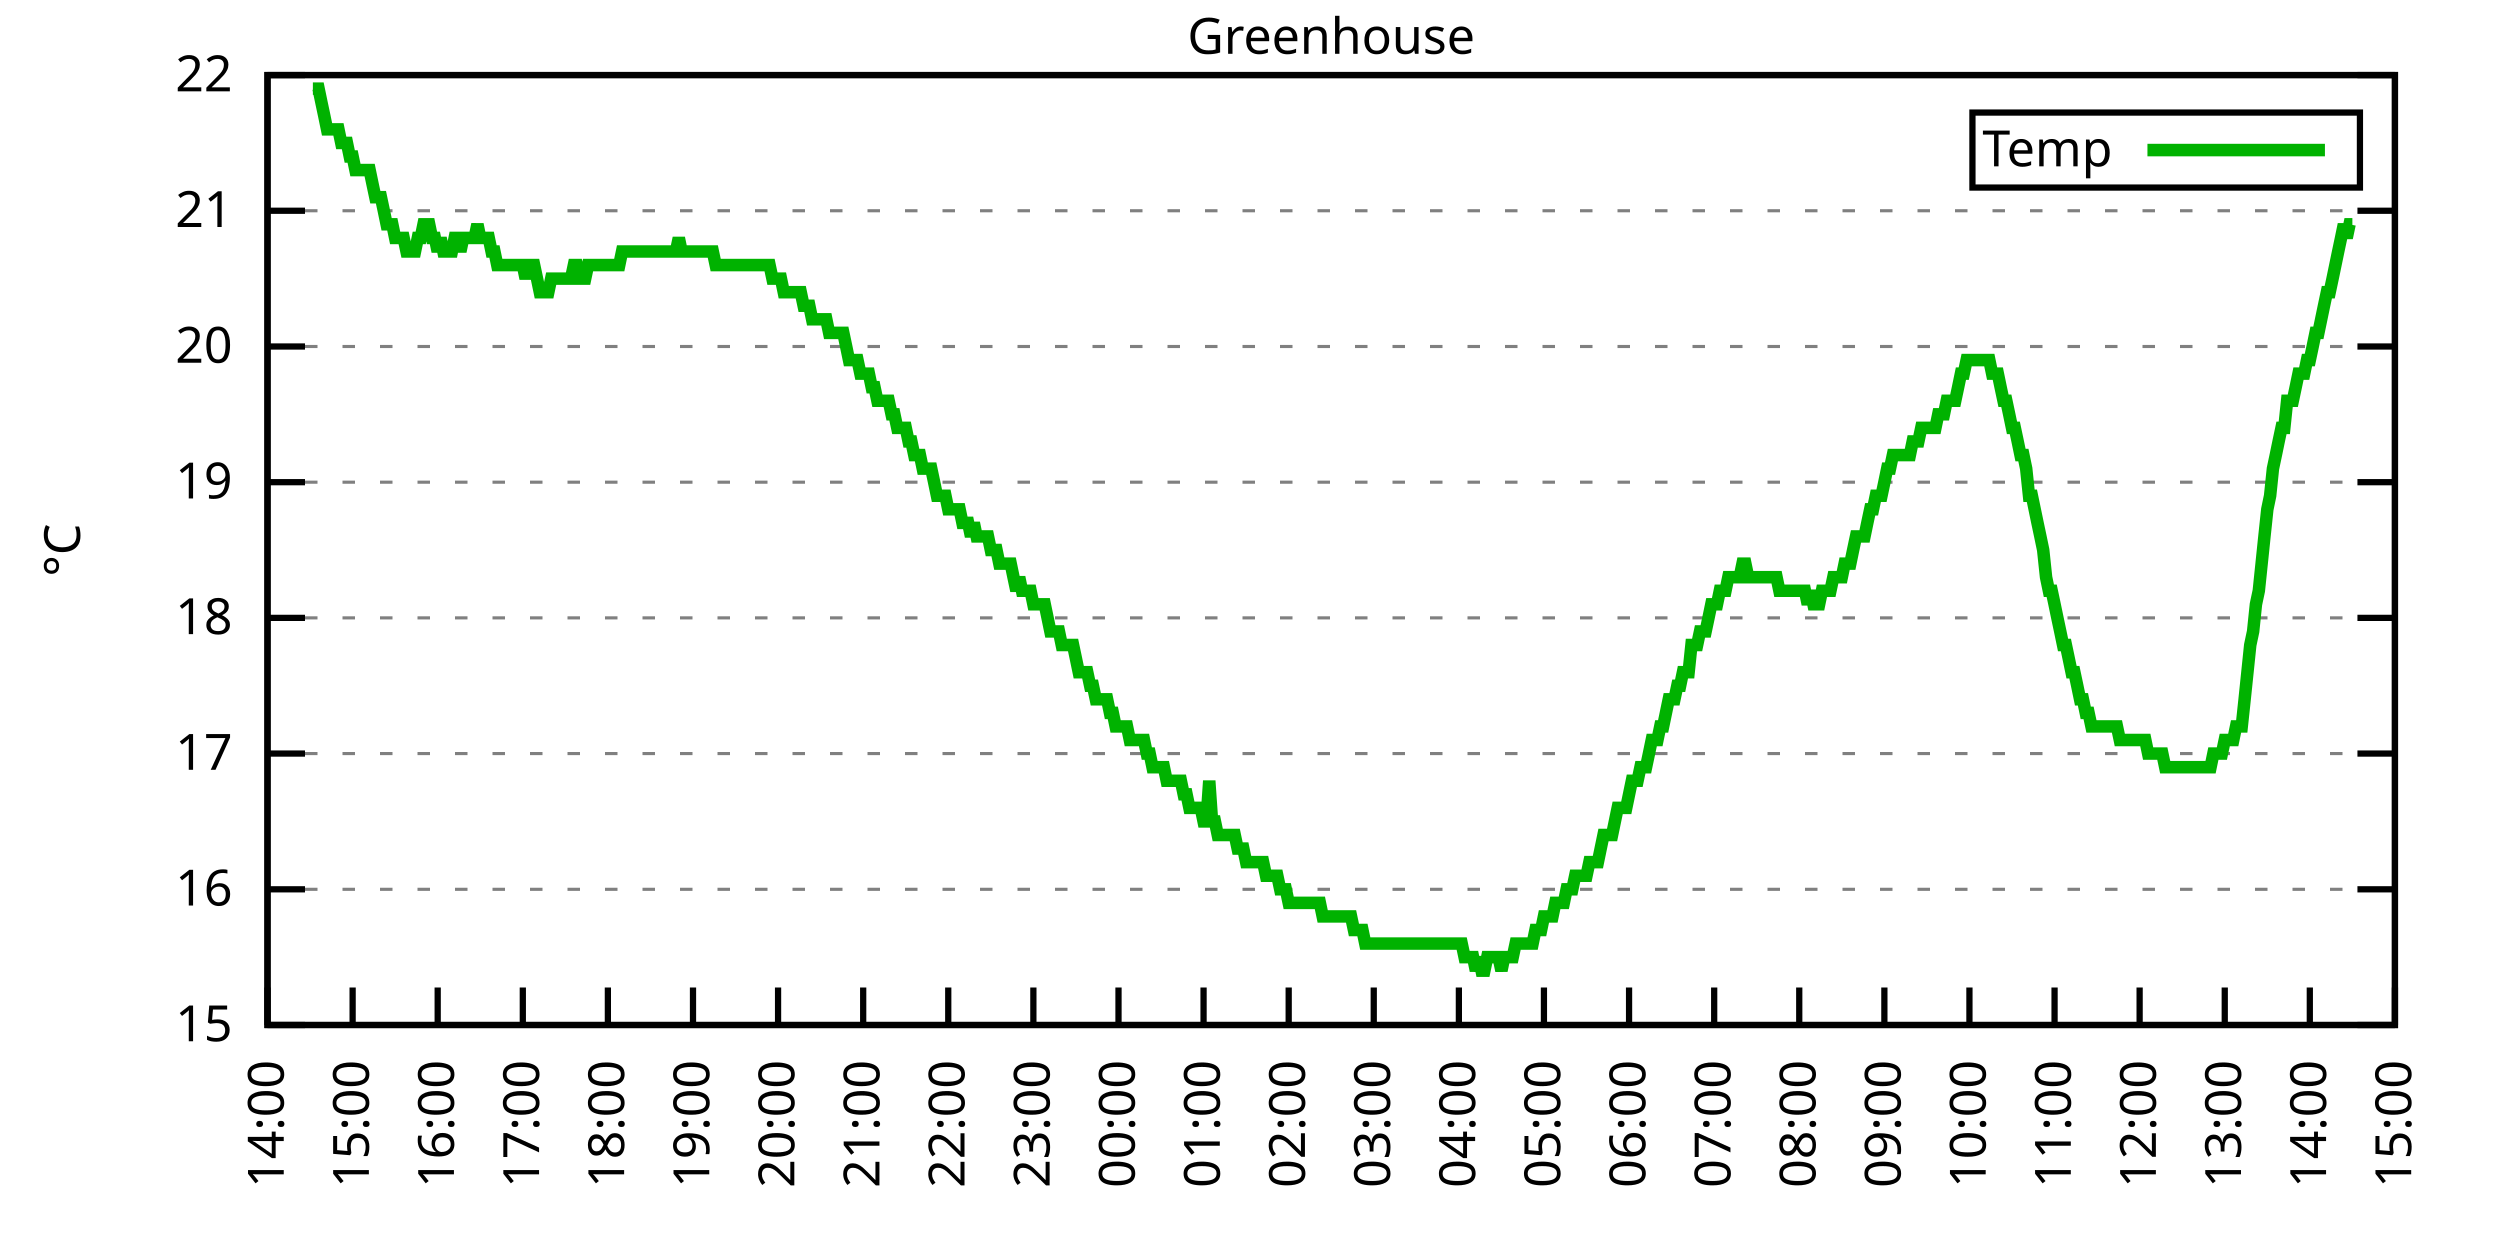
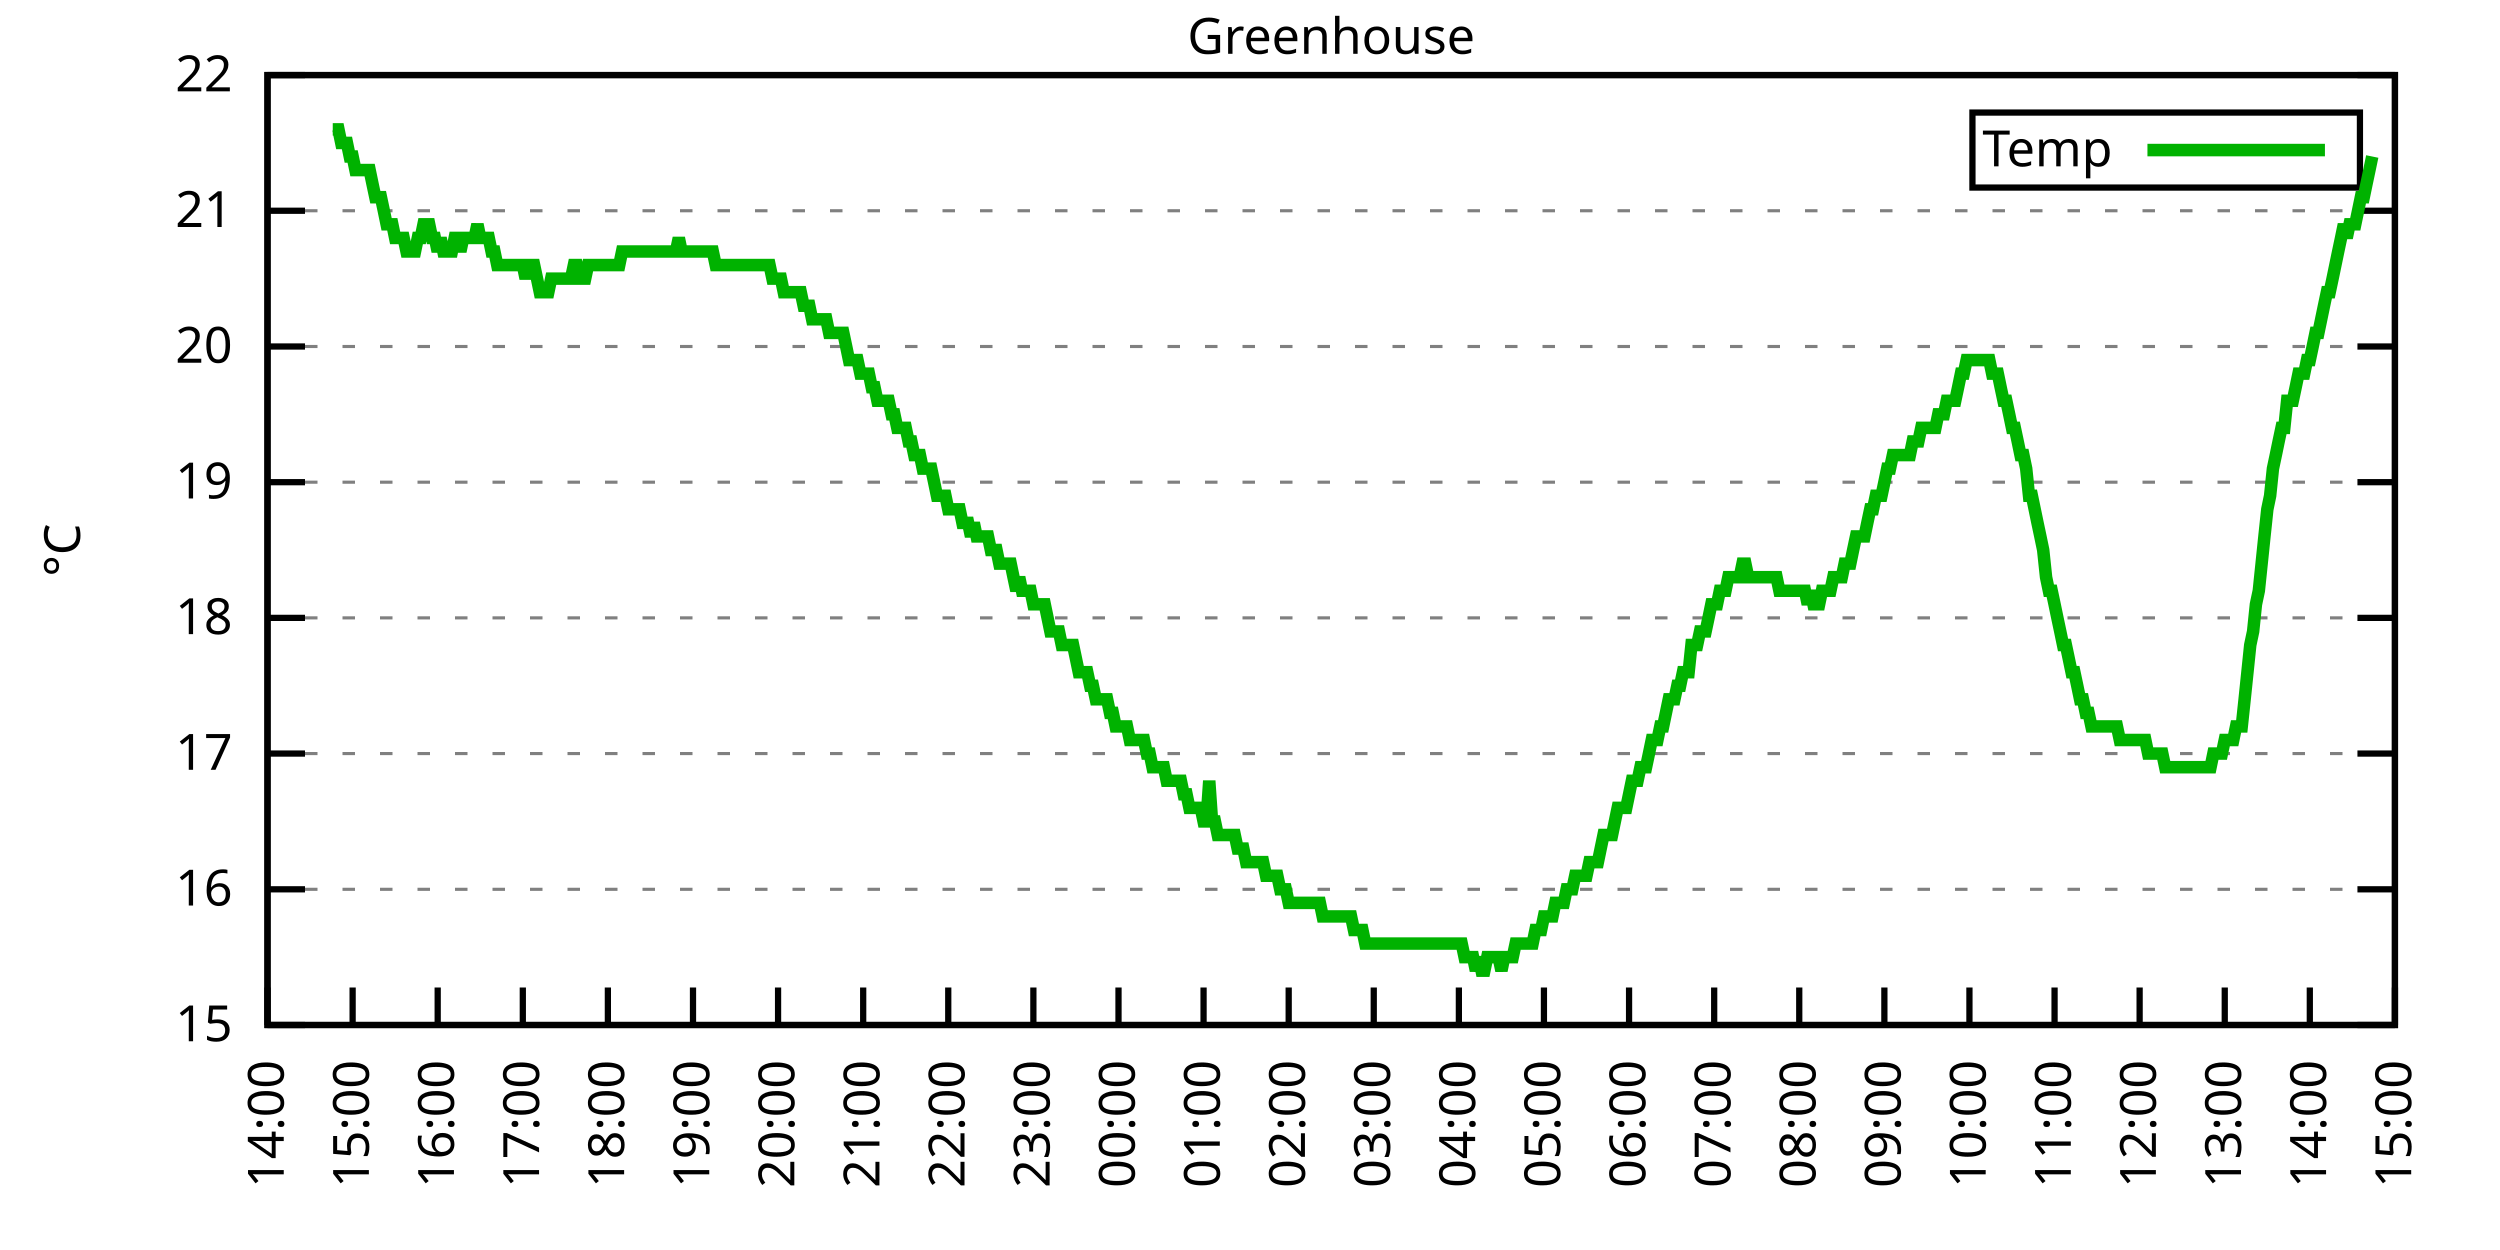
<svg xmlns="http://www.w3.org/2000/svg" xmlns:xlink="http://www.w3.org/1999/xlink" width="400" height="200" viewBox="0 0 400 200">
  <g id="gnuplot_canvas">
    <rect x="0" y="0" width="400" height="200" fill="none" />
    <defs>
      <circle id="gpDot" r="0.5" stroke-width="0.5" stroke="currentColor" />
      <path id="gpPt0" stroke-width="0.333" stroke="currentColor" d="M-1,0 h2 M0,-1 v2" />
      <path id="gpPt1" stroke-width="0.333" stroke="currentColor" d="M-1,-1 L1,1 M1,-1 L-1,1" />
      <path id="gpPt2" stroke-width="0.333" stroke="currentColor" d="M-1,0 L1,0 M0,-1 L0,1 M-1,-1 L1,1 M-1,1 L1,-1" />
      <rect id="gpPt3" stroke-width="0.333" stroke="currentColor" x="-1" y="-1" width="2" height="2" />
      <rect id="gpPt4" stroke-width="0.333" stroke="currentColor" fill="currentColor" x="-1" y="-1" width="2" height="2" />
      <circle id="gpPt5" stroke-width="0.333" stroke="currentColor" cx="0" cy="0" r="1" />
      <use xlink:href="#gpPt5" id="gpPt6" fill="currentColor" stroke="none" />
      <path id="gpPt7" stroke-width="0.333" stroke="currentColor" d="M0,-1.33 L-1.33,0.67 L1.33,0.67 z" />
      <use xlink:href="#gpPt7" id="gpPt8" fill="currentColor" stroke="none" />
      <use xlink:href="#gpPt7" id="gpPt9" stroke="currentColor" transform="rotate(180)" />
      <use xlink:href="#gpPt9" id="gpPt10" fill="currentColor" stroke="none" />
      <use xlink:href="#gpPt3" id="gpPt11" stroke="currentColor" transform="rotate(45)" />
      <use xlink:href="#gpPt11" id="gpPt12" fill="currentColor" stroke="none" />
      <path id="gpPt13" stroke-width="0.333" stroke="currentColor" d="M0,1.330 L1.265,0.411 L0.782,-1.067 L-0.782,-1.076 L-1.265,0.411 z" />
      <use xlink:href="#gpPt13" id="gpPt14" fill="currentColor" stroke="none" />
      <filter id="textbox" filterUnits="objectBoundingBox" x="0" y="0" height="1" width="1">
        <feFlood flood-color="white" flood-opacity="1" result="bgnd" />
        <feComposite in="SourceGraphic" in2="bgnd" operator="atop" />
      </filter>
      <filter id="greybox" filterUnits="objectBoundingBox" x="0" y="0" height="1" width="1">
        <feFlood flood-color="lightgrey" flood-opacity="1" result="grey" />
        <feComposite in="SourceGraphic" in2="grey" operator="atop" />
      </filter>
    </defs>
    <g fill="none" color="white" stroke="currentColor" stroke-width="1.00" stroke-linecap="butt" stroke-linejoin="miter">
</g>
    <g fill="none" color="black" stroke="currentColor" stroke-width="1.00" stroke-linecap="butt" stroke-linejoin="miter">
      <g stroke="none" shape-rendering="crispEdges">
        <polygon fill="rgb(255, 255, 255)" points="42.80,164.00 383.18,164.00 383.18,12.02 42.80,12.02 " />
      </g>
    </g>
    <g fill="none" color="black" stroke="currentColor" stroke-width="1.00" stroke-linecap="butt" stroke-linejoin="miter">
</g>
    <g fill="none" color="black" stroke="black" stroke-width="0.50" stroke-linecap="butt" stroke-linejoin="miter">
</g>
    <g fill="none" color="gray" stroke="currentColor" stroke-width="0.50" stroke-linecap="butt" stroke-linejoin="miter">
      <path stroke="gray" stroke-dasharray="2,4" class="gridline" d="M42.80,164.00 L383.19,164.00  " />
    </g>
    <g fill="none" color="gray" stroke="gray" stroke-width="1.00" stroke-linecap="butt" stroke-linejoin="miter">
</g>
    <g fill="none" color="black" stroke="currentColor" stroke-width="1.00" stroke-linecap="butt" stroke-linejoin="miter">
      <path stroke="black" d="M42.80,164.00 L48.80,164.00 M383.19,164.00 L377.19,164.00  " />
      <g transform="translate(37.20,166.60)" stroke="none" fill="black" font-family="Sans" font-size="8.00" text-anchor="end">
        <text>
          <tspan font-family="Sans"> 15</tspan>
        </text>
      </g>
    </g>
    <g fill="none" color="black" stroke="currentColor" stroke-width="1.00" stroke-linecap="butt" stroke-linejoin="miter">
</g>
    <g fill="none" color="black" stroke="black" stroke-width="0.50" stroke-linecap="butt" stroke-linejoin="miter">
</g>
    <g fill="none" color="gray" stroke="currentColor" stroke-width="0.50" stroke-linecap="butt" stroke-linejoin="miter">
      <path stroke="gray" stroke-dasharray="2,4" class="gridline" d="M42.80,142.29 L383.19,142.29  " />
    </g>
    <g fill="none" color="gray" stroke="gray" stroke-width="1.00" stroke-linecap="butt" stroke-linejoin="miter">
</g>
    <g fill="none" color="black" stroke="currentColor" stroke-width="1.00" stroke-linecap="butt" stroke-linejoin="miter">
      <path stroke="black" d="M42.80,142.29 L48.80,142.29 M383.19,142.29 L377.19,142.29  " />
      <g transform="translate(37.20,144.89)" stroke="none" fill="black" font-family="Sans" font-size="8.00" text-anchor="end">
        <text>
          <tspan font-family="Sans"> 16</tspan>
        </text>
      </g>
    </g>
    <g fill="none" color="black" stroke="currentColor" stroke-width="1.00" stroke-linecap="butt" stroke-linejoin="miter">
</g>
    <g fill="none" color="black" stroke="black" stroke-width="0.50" stroke-linecap="butt" stroke-linejoin="miter">
</g>
    <g fill="none" color="gray" stroke="currentColor" stroke-width="0.50" stroke-linecap="butt" stroke-linejoin="miter">
      <path stroke="gray" stroke-dasharray="2,4" class="gridline" d="M42.80,120.57 L383.19,120.57  " />
    </g>
    <g fill="none" color="gray" stroke="gray" stroke-width="1.00" stroke-linecap="butt" stroke-linejoin="miter">
</g>
    <g fill="none" color="black" stroke="currentColor" stroke-width="1.00" stroke-linecap="butt" stroke-linejoin="miter">
      <path stroke="black" d="M42.80,120.57 L48.80,120.57 M383.19,120.57 L377.19,120.57  " />
      <g transform="translate(37.20,123.17)" stroke="none" fill="black" font-family="Sans" font-size="8.00" text-anchor="end">
        <text>
          <tspan font-family="Sans"> 17</tspan>
        </text>
      </g>
    </g>
    <g fill="none" color="black" stroke="currentColor" stroke-width="1.00" stroke-linecap="butt" stroke-linejoin="miter">
</g>
    <g fill="none" color="black" stroke="black" stroke-width="0.50" stroke-linecap="butt" stroke-linejoin="miter">
</g>
    <g fill="none" color="gray" stroke="currentColor" stroke-width="0.50" stroke-linecap="butt" stroke-linejoin="miter">
      <path stroke="gray" stroke-dasharray="2,4" class="gridline" d="M42.80,98.86 L383.19,98.86  " />
    </g>
    <g fill="none" color="gray" stroke="gray" stroke-width="1.00" stroke-linecap="butt" stroke-linejoin="miter">
</g>
    <g fill="none" color="black" stroke="currentColor" stroke-width="1.00" stroke-linecap="butt" stroke-linejoin="miter">
      <path stroke="black" d="M42.80,98.86 L48.80,98.86 M383.19,98.86 L377.19,98.86  " />
      <g transform="translate(37.20,101.46)" stroke="none" fill="black" font-family="Sans" font-size="8.00" text-anchor="end">
        <text>
          <tspan font-family="Sans"> 18</tspan>
        </text>
      </g>
    </g>
    <g fill="none" color="black" stroke="currentColor" stroke-width="1.00" stroke-linecap="butt" stroke-linejoin="miter">
</g>
    <g fill="none" color="black" stroke="black" stroke-width="0.50" stroke-linecap="butt" stroke-linejoin="miter">
</g>
    <g fill="none" color="gray" stroke="currentColor" stroke-width="0.50" stroke-linecap="butt" stroke-linejoin="miter">
      <path stroke="gray" stroke-dasharray="2,4" class="gridline" d="M42.80,77.15 L383.19,77.15  " />
    </g>
    <g fill="none" color="gray" stroke="gray" stroke-width="1.00" stroke-linecap="butt" stroke-linejoin="miter">
</g>
    <g fill="none" color="black" stroke="currentColor" stroke-width="1.00" stroke-linecap="butt" stroke-linejoin="miter">
      <path stroke="black" d="M42.80,77.15 L48.80,77.15 M383.19,77.15 L377.19,77.15  " />
      <g transform="translate(37.20,79.75)" stroke="none" fill="black" font-family="Sans" font-size="8.00" text-anchor="end">
        <text>
          <tspan font-family="Sans"> 19</tspan>
        </text>
      </g>
    </g>
    <g fill="none" color="black" stroke="currentColor" stroke-width="1.00" stroke-linecap="butt" stroke-linejoin="miter">
</g>
    <g fill="none" color="black" stroke="black" stroke-width="0.50" stroke-linecap="butt" stroke-linejoin="miter">
</g>
    <g fill="none" color="gray" stroke="currentColor" stroke-width="0.50" stroke-linecap="butt" stroke-linejoin="miter">
      <path stroke="gray" stroke-dasharray="2,4" class="gridline" d="M42.80,55.44 L383.19,55.44  " />
    </g>
    <g fill="none" color="gray" stroke="gray" stroke-width="1.00" stroke-linecap="butt" stroke-linejoin="miter">
</g>
    <g fill="none" color="black" stroke="currentColor" stroke-width="1.00" stroke-linecap="butt" stroke-linejoin="miter">
      <path stroke="black" d="M42.80,55.44 L48.80,55.44 M383.19,55.44 L377.19,55.44  " />
      <g transform="translate(37.20,58.04)" stroke="none" fill="black" font-family="Sans" font-size="8.00" text-anchor="end">
        <text>
          <tspan font-family="Sans"> 20</tspan>
        </text>
      </g>
    </g>
    <g fill="none" color="black" stroke="currentColor" stroke-width="1.00" stroke-linecap="butt" stroke-linejoin="miter">
</g>
    <g fill="none" color="black" stroke="black" stroke-width="0.50" stroke-linecap="butt" stroke-linejoin="miter">
</g>
    <g fill="none" color="gray" stroke="currentColor" stroke-width="0.50" stroke-linecap="butt" stroke-linejoin="miter">
      <path stroke="gray" stroke-dasharray="2,4" class="gridline" d="M42.80,33.72 L383.19,33.72  " />
    </g>
    <g fill="none" color="gray" stroke="gray" stroke-width="1.00" stroke-linecap="butt" stroke-linejoin="miter">
</g>
    <g fill="none" color="black" stroke="currentColor" stroke-width="1.00" stroke-linecap="butt" stroke-linejoin="miter">
      <path stroke="black" d="M42.80,33.72 L48.80,33.72 M383.19,33.72 L377.19,33.72  " />
      <g transform="translate(37.20,36.32)" stroke="none" fill="black" font-family="Sans" font-size="8.00" text-anchor="end">
        <text>
          <tspan font-family="Sans"> 21</tspan>
        </text>
      </g>
    </g>
    <g fill="none" color="black" stroke="currentColor" stroke-width="1.00" stroke-linecap="butt" stroke-linejoin="miter">
</g>
    <g fill="none" color="black" stroke="black" stroke-width="0.50" stroke-linecap="butt" stroke-linejoin="miter">
</g>
    <g fill="none" color="gray" stroke="currentColor" stroke-width="0.50" stroke-linecap="butt" stroke-linejoin="miter">
      <path stroke="gray" stroke-dasharray="2,4" class="gridline" d="M42.80,12.01 L383.19,12.01  " />
    </g>
    <g fill="none" color="gray" stroke="gray" stroke-width="1.00" stroke-linecap="butt" stroke-linejoin="miter">
</g>
    <g fill="none" color="black" stroke="currentColor" stroke-width="1.00" stroke-linecap="butt" stroke-linejoin="miter">
      <path stroke="black" d="M42.80,12.01 L48.80,12.01 M383.19,12.01 L377.19,12.01  " />
      <g transform="translate(37.20,14.61)" stroke="none" fill="black" font-family="Sans" font-size="8.00" text-anchor="end">
        <text>
          <tspan font-family="Sans"> 22</tspan>
        </text>
      </g>
    </g>
    <g fill="none" color="black" stroke="currentColor" stroke-width="1.00" stroke-linecap="butt" stroke-linejoin="miter">
      <path stroke="black" d="M42.80,164.00 L42.80,158.00  " />
      <g transform="translate(45.40,169.60) rotate(270.00)" stroke="none" fill="black" font-family="Sans" font-size="8.00" text-anchor="end">
        <text>
          <tspan font-family="Sans">14:00</tspan>
        </text>
      </g>
    </g>
    <g fill="none" color="black" stroke="currentColor" stroke-width="1.00" stroke-linecap="butt" stroke-linejoin="miter">
      <path stroke="black" d="M56.42,164.00 L56.42,158.00  " />
      <g transform="translate(59.02,169.60) rotate(270.00)" stroke="none" fill="black" font-family="Sans" font-size="8.00" text-anchor="end">
        <text>
          <tspan font-family="Sans">15:00</tspan>
        </text>
      </g>
    </g>
    <g fill="none" color="black" stroke="currentColor" stroke-width="1.00" stroke-linecap="butt" stroke-linejoin="miter">
      <path stroke="black" d="M70.03,164.00 L70.03,158.00  " />
      <g transform="translate(72.63,169.60) rotate(270.00)" stroke="none" fill="black" font-family="Sans" font-size="8.00" text-anchor="end">
        <text>
          <tspan font-family="Sans">16:00</tspan>
        </text>
      </g>
    </g>
    <g fill="none" color="black" stroke="currentColor" stroke-width="1.00" stroke-linecap="butt" stroke-linejoin="miter">
      <path stroke="black" d="M83.65,164.00 L83.65,158.00  " />
      <g transform="translate(86.25,169.60) rotate(270.00)" stroke="none" fill="black" font-family="Sans" font-size="8.00" text-anchor="end">
        <text>
          <tspan font-family="Sans">17:00</tspan>
        </text>
      </g>
    </g>
    <g fill="none" color="black" stroke="currentColor" stroke-width="1.00" stroke-linecap="butt" stroke-linejoin="miter">
      <path stroke="black" d="M97.26,164.00 L97.26,158.00  " />
      <g transform="translate(99.86,169.60) rotate(270.00)" stroke="none" fill="black" font-family="Sans" font-size="8.00" text-anchor="end">
        <text>
          <tspan font-family="Sans">18:00</tspan>
        </text>
      </g>
    </g>
    <g fill="none" color="black" stroke="currentColor" stroke-width="1.00" stroke-linecap="butt" stroke-linejoin="miter">
      <path stroke="black" d="M110.88,164.00 L110.88,158.00  " />
      <g transform="translate(113.48,169.60) rotate(270.00)" stroke="none" fill="black" font-family="Sans" font-size="8.00" text-anchor="end">
        <text>
          <tspan font-family="Sans">19:00</tspan>
        </text>
      </g>
    </g>
    <g fill="none" color="black" stroke="currentColor" stroke-width="1.00" stroke-linecap="butt" stroke-linejoin="miter">
      <path stroke="black" d="M124.49,164.00 L124.49,158.00  " />
      <g transform="translate(127.09,169.60) rotate(270.00)" stroke="none" fill="black" font-family="Sans" font-size="8.00" text-anchor="end">
        <text>
          <tspan font-family="Sans">20:00</tspan>
        </text>
      </g>
    </g>
    <g fill="none" color="black" stroke="currentColor" stroke-width="1.00" stroke-linecap="butt" stroke-linejoin="miter">
      <path stroke="black" d="M138.11,164.00 L138.11,158.00  " />
      <g transform="translate(140.71,169.60) rotate(270.00)" stroke="none" fill="black" font-family="Sans" font-size="8.00" text-anchor="end">
        <text>
          <tspan font-family="Sans">21:00</tspan>
        </text>
      </g>
    </g>
    <g fill="none" color="black" stroke="currentColor" stroke-width="1.00" stroke-linecap="butt" stroke-linejoin="miter">
      <path stroke="black" d="M151.72,164.00 L151.72,158.00  " />
      <g transform="translate(154.32,169.60) rotate(270.00)" stroke="none" fill="black" font-family="Sans" font-size="8.00" text-anchor="end">
        <text>
          <tspan font-family="Sans">22:00</tspan>
        </text>
      </g>
    </g>
    <g fill="none" color="black" stroke="currentColor" stroke-width="1.00" stroke-linecap="butt" stroke-linejoin="miter">
      <path stroke="black" d="M165.34,164.00 L165.34,158.00  " />
      <g transform="translate(167.94,169.60) rotate(270.00)" stroke="none" fill="black" font-family="Sans" font-size="8.00" text-anchor="end">
        <text>
          <tspan font-family="Sans">23:00</tspan>
        </text>
      </g>
    </g>
    <g fill="none" color="black" stroke="currentColor" stroke-width="1.00" stroke-linecap="butt" stroke-linejoin="miter">
      <path stroke="black" d="M178.96,164.00 L178.96,158.00  " />
      <g transform="translate(181.56,169.60) rotate(270.00)" stroke="none" fill="black" font-family="Sans" font-size="8.00" text-anchor="end">
        <text>
          <tspan font-family="Sans">00:00</tspan>
        </text>
      </g>
    </g>
    <g fill="none" color="black" stroke="currentColor" stroke-width="1.00" stroke-linecap="butt" stroke-linejoin="miter">
      <path stroke="black" d="M192.57,164.00 L192.57,158.00  " />
      <g transform="translate(195.17,169.60) rotate(270.00)" stroke="none" fill="black" font-family="Sans" font-size="8.00" text-anchor="end">
        <text>
          <tspan font-family="Sans">01:00</tspan>
        </text>
      </g>
    </g>
    <g fill="none" color="black" stroke="currentColor" stroke-width="1.00" stroke-linecap="butt" stroke-linejoin="miter">
      <path stroke="black" d="M206.19,164.00 L206.19,158.00  " />
      <g transform="translate(208.79,169.60) rotate(270.00)" stroke="none" fill="black" font-family="Sans" font-size="8.00" text-anchor="end">
        <text>
          <tspan font-family="Sans">02:00</tspan>
        </text>
      </g>
    </g>
    <g fill="none" color="black" stroke="currentColor" stroke-width="1.00" stroke-linecap="butt" stroke-linejoin="miter">
      <path stroke="black" d="M219.80,164.00 L219.80,158.00  " />
      <g transform="translate(222.40,169.60) rotate(270.00)" stroke="none" fill="black" font-family="Sans" font-size="8.00" text-anchor="end">
        <text>
          <tspan font-family="Sans">03:00</tspan>
        </text>
      </g>
    </g>
    <g fill="none" color="black" stroke="currentColor" stroke-width="1.00" stroke-linecap="butt" stroke-linejoin="miter">
      <path stroke="black" d="M233.42,164.00 L233.42,158.00  " />
      <g transform="translate(236.02,169.60) rotate(270.00)" stroke="none" fill="black" font-family="Sans" font-size="8.00" text-anchor="end">
        <text>
          <tspan font-family="Sans">04:00</tspan>
        </text>
      </g>
    </g>
    <g fill="none" color="black" stroke="currentColor" stroke-width="1.00" stroke-linecap="butt" stroke-linejoin="miter">
      <path stroke="black" d="M247.03,164.00 L247.03,158.00  " />
      <g transform="translate(249.63,169.60) rotate(270.00)" stroke="none" fill="black" font-family="Sans" font-size="8.00" text-anchor="end">
        <text>
          <tspan font-family="Sans">05:00</tspan>
        </text>
      </g>
    </g>
    <g fill="none" color="black" stroke="currentColor" stroke-width="1.00" stroke-linecap="butt" stroke-linejoin="miter">
      <path stroke="black" d="M260.65,164.00 L260.65,158.00  " />
      <g transform="translate(263.25,169.60) rotate(270.00)" stroke="none" fill="black" font-family="Sans" font-size="8.00" text-anchor="end">
        <text>
          <tspan font-family="Sans">06:00</tspan>
        </text>
      </g>
    </g>
    <g fill="none" color="black" stroke="currentColor" stroke-width="1.00" stroke-linecap="butt" stroke-linejoin="miter">
      <path stroke="black" d="M274.27,164.00 L274.27,158.00  " />
      <g transform="translate(276.87,169.60) rotate(270.00)" stroke="none" fill="black" font-family="Sans" font-size="8.00" text-anchor="end">
        <text>
          <tspan font-family="Sans">07:00</tspan>
        </text>
      </g>
    </g>
    <g fill="none" color="black" stroke="currentColor" stroke-width="1.00" stroke-linecap="butt" stroke-linejoin="miter">
      <path stroke="black" d="M287.88,164.00 L287.88,158.00  " />
      <g transform="translate(290.48,169.60) rotate(270.00)" stroke="none" fill="black" font-family="Sans" font-size="8.00" text-anchor="end">
        <text>
          <tspan font-family="Sans">08:00</tspan>
        </text>
      </g>
    </g>
    <g fill="none" color="black" stroke="currentColor" stroke-width="1.00" stroke-linecap="butt" stroke-linejoin="miter">
      <path stroke="black" d="M301.50,164.00 L301.50,158.00  " />
      <g transform="translate(304.10,169.60) rotate(270.00)" stroke="none" fill="black" font-family="Sans" font-size="8.00" text-anchor="end">
        <text>
          <tspan font-family="Sans">09:00</tspan>
        </text>
      </g>
    </g>
    <g fill="none" color="black" stroke="currentColor" stroke-width="1.00" stroke-linecap="butt" stroke-linejoin="miter">
      <path stroke="black" d="M315.11,164.00 L315.11,158.00  " />
      <g transform="translate(317.71,169.60) rotate(270.00)" stroke="none" fill="black" font-family="Sans" font-size="8.00" text-anchor="end">
        <text>
          <tspan font-family="Sans">10:00</tspan>
        </text>
      </g>
    </g>
    <g fill="none" color="black" stroke="currentColor" stroke-width="1.00" stroke-linecap="butt" stroke-linejoin="miter">
      <path stroke="black" d="M328.73,164.00 L328.73,158.00  " />
      <g transform="translate(331.33,169.60) rotate(270.00)" stroke="none" fill="black" font-family="Sans" font-size="8.00" text-anchor="end">
        <text>
          <tspan font-family="Sans">11:00</tspan>
        </text>
      </g>
    </g>
    <g fill="none" color="black" stroke="currentColor" stroke-width="1.00" stroke-linecap="butt" stroke-linejoin="miter">
      <path stroke="black" d="M342.34,164.00 L342.34,158.00  " />
      <g transform="translate(344.94,169.60) rotate(270.00)" stroke="none" fill="black" font-family="Sans" font-size="8.00" text-anchor="end">
        <text>
          <tspan font-family="Sans">12:00</tspan>
        </text>
      </g>
    </g>
    <g fill="none" color="black" stroke="currentColor" stroke-width="1.00" stroke-linecap="butt" stroke-linejoin="miter">
      <path stroke="black" d="M355.96,164.00 L355.96,158.00  " />
      <g transform="translate(358.56,169.60) rotate(270.00)" stroke="none" fill="black" font-family="Sans" font-size="8.00" text-anchor="end">
        <text>
          <tspan font-family="Sans">13:00</tspan>
        </text>
      </g>
    </g>
    <g fill="none" color="black" stroke="currentColor" stroke-width="1.00" stroke-linecap="butt" stroke-linejoin="miter">
      <path stroke="black" d="M369.57,164.00 L369.57,158.00  " />
      <g transform="translate(372.17,169.60) rotate(270.00)" stroke="none" fill="black" font-family="Sans" font-size="8.00" text-anchor="end">
        <text>
          <tspan font-family="Sans">14:00</tspan>
        </text>
      </g>
    </g>
    <g fill="none" color="black" stroke="currentColor" stroke-width="1.00" stroke-linecap="butt" stroke-linejoin="miter">
      <path stroke="black" d="M383.19,164.00 L383.19,158.00  " />
      <g transform="translate(385.79,169.60) rotate(270.00)" stroke="none" fill="black" font-family="Sans" font-size="8.00" text-anchor="end">
        <text>
          <tspan font-family="Sans">15:00</tspan>
        </text>
      </g>
    </g>
    <g fill="none" color="black" stroke="currentColor" stroke-width="1.00" stroke-linecap="butt" stroke-linejoin="miter">
</g>
    <g fill="none" color="black" stroke="currentColor" stroke-width="1.00" stroke-linecap="butt" stroke-linejoin="miter">
      <path stroke="black" d="M42.80,12.01 L42.80,164.00 L383.19,164.00 L383.19,12.01 L42.80,12.01 Z  " />
    </g>
    <g fill="none" color="black" stroke="currentColor" stroke-width="1.00" stroke-linecap="butt" stroke-linejoin="miter">
</g>
    <g fill="none" color="black" stroke="currentColor" stroke-width="1.00" stroke-linecap="butt" stroke-linejoin="miter">
      <path stroke="black" d="M315.59,30.01 L315.59,18.01 L377.59,18.01 L377.59,30.01 L315.59,30.01 Z  " />
    </g>
    <g id="Greenhouse_plot_1">
      <g fill="none" color="white" stroke="black" stroke-width="2.00" stroke-linecap="butt" stroke-linejoin="miter">
</g>
      <g fill="none" color="black" stroke="currentColor" stroke-width="2.00" stroke-linecap="butt" stroke-linejoin="miter">
        <g transform="translate(337.99,26.61)" stroke="none" fill="black" font-family="Sans" font-size="8.00" text-anchor="end">
          <text>
            <tspan font-family="Sans">Temp</tspan>
          </text>
        </g>
      </g>
      <g fill="none" color="black" stroke="currentColor" stroke-width="2.00" stroke-linecap="butt" stroke-linejoin="miter">
-         <path stroke="rgb(  0, 178,   0)" d="M343.59,24.01 L371.99,24.01 M50.06,14.18 L50.52,14.18 L50.97,14.18 L51.42,16.35 L51.88,18.52 L52.33,20.70   L52.78,20.70 L53.24,20.70 L53.69,20.70 L54.15,20.70 L54.60,22.87 L55.05,22.87 L55.51,22.87 L55.96,25.04   L56.42,25.04 L56.87,27.21 L57.32,27.21 L57.78,27.21 L58.23,27.21 L58.68,27.21 L59.14,27.21 L59.59,29.38   L60.05,31.55 L60.50,31.55 L60.95,31.55 L61.41,33.72 L61.86,35.89 L62.32,35.89 L62.77,35.89 L63.22,38.07   L63.68,38.07 L64.13,38.07 L64.58,38.07 L65.04,40.24 L65.49,40.24 L65.95,40.24 L66.40,40.24 L66.85,38.07   L67.31,38.07 L67.76,35.89 L68.22,35.89 L68.67,35.89 L69.12,38.07 L69.58,38.07 L70.03,40.24 L70.49,38.07   L70.94,40.24 L71.39,40.24 L71.85,40.24 L72.30,40.24 L72.75,38.07 L73.21,38.07 L73.66,40.24 L74.12,38.07   L74.57,38.07 L75.02,38.07 L75.48,38.07 L75.93,38.07 L76.39,35.89 L76.84,38.07 L77.29,38.07 L77.75,38.07   L78.20,38.07 L78.65,40.24 L79.11,40.24 L79.56,42.41 L80.02,42.41 L80.47,42.41 L80.92,42.41 L81.38,42.41   L81.83,42.41 L82.29,42.41 L82.74,42.41 L83.19,42.41 L83.65,42.41 L84.10,44.58 L84.55,42.41 L85.01,42.41   L85.46,42.41 L85.92,44.58 L86.37,46.75 L86.82,46.75 L87.28,46.75 L87.73,46.75 L88.19,44.58 L88.64,44.58   L89.09,44.58 L89.55,44.58 L90.00,44.58 L90.45,44.58 L90.91,44.58 L91.36,44.58 L91.82,42.41 L92.27,42.41   L92.72,44.58 L93.18,44.58 L93.63,44.58 L94.09,42.41 L94.54,42.41 L94.99,42.41 L95.45,42.41 L95.90,42.41   L96.35,42.41 L96.81,42.41 L97.26,42.41 L97.72,42.41 L98.17,42.41 L98.62,42.41 L99.08,42.41 L99.53,40.24   L99.99,40.24 L100.44,40.24 L100.89,40.24 L101.35,40.24 L101.80,40.24 L102.25,40.24 L102.71,40.24 L103.16,40.24   L103.62,40.24 L104.07,40.24 L104.52,40.24 L104.98,40.24 L105.43,40.24 L105.89,40.24 L106.34,40.24 L106.79,40.24   L107.25,40.24 L107.70,40.24 L108.15,40.24 L108.61,38.07 L109.06,40.24 L109.52,40.24 L109.97,40.24 L110.42,40.24   L110.88,40.24 L111.33,40.24 L111.79,40.24 L112.24,40.24 L112.69,40.24 L113.15,40.24 L113.60,40.24 L114.05,40.24   L114.51,42.41 L114.96,42.41 L115.42,42.41 L115.87,42.41 L116.32,42.41 L116.78,42.41 L117.23,42.41 L117.69,42.41   L118.14,42.41 L118.59,42.41 L119.05,42.41 L119.50,42.41 L119.96,42.41 L120.41,42.41 L120.86,42.41 L121.32,42.41   L121.77,42.41 L122.22,42.41 L122.68,42.41 L123.13,42.41 L123.59,44.58 L124.04,44.58 L124.49,44.58 L124.95,44.58   L125.40,46.75 L125.86,46.75 L126.31,46.75 L126.76,46.75 L127.22,46.75 L127.67,46.75 L128.12,46.75 L128.58,48.92   L129.03,48.92 L129.49,48.92 L129.94,51.09 L130.39,51.09 L130.85,51.09 L131.30,51.09 L131.76,51.09 L132.21,51.09   L132.66,53.26 L133.12,53.26 L133.57,53.26 L134.02,53.26 L134.48,53.26 L134.93,53.26 L135.39,55.44 L135.84,57.61   L136.29,57.61 L136.75,57.61 L137.20,57.61 L137.66,59.78 L138.11,59.78 L138.56,59.78 L139.02,59.78 L139.47,61.95   L139.92,61.95 L140.38,64.12 L140.83,64.12 L141.29,64.12 L141.74,64.12 L142.19,64.12 L142.65,66.29 L143.10,66.29   L143.56,68.46 L144.01,68.46 L144.46,68.46 L144.92,68.46 L145.37,70.63 L145.82,70.63 L146.28,72.81 L146.73,72.81   L147.19,72.81 L147.64,74.98 L148.09,74.98 L148.55,74.98 L149.00,74.98 L149.46,77.15 L149.91,79.32 L150.36,79.32   L150.82,79.32 L151.27,79.32 L151.72,81.49 L152.18,81.49 L152.63,81.49 L153.09,81.49 L153.54,81.49 L153.99,83.66   L154.45,83.66 L154.90,83.66 L155.36,85.83 L155.81,83.66 L156.26,85.83 L156.72,85.83 L157.17,85.83 L157.62,85.83   L158.08,85.83 L158.53,88.00 L158.99,88.00 L159.44,88.00 L159.89,90.18 L160.35,90.18 L160.80,90.18 L161.26,90.18   L161.71,90.18 L162.16,92.35 L162.62,94.52 L163.07,92.35 L163.52,94.52 L163.98,94.52 L164.43,94.52 L164.89,94.52   L165.34,96.69 L165.79,96.69 L166.25,96.69 L166.70,96.69 L167.16,96.69 L167.61,98.86 L168.06,101.03 L168.52,101.03   L168.97,101.03 L169.43,101.03 L169.88,103.20 L170.33,103.20 L170.79,103.20 L171.24,103.20 L171.69,103.20 L172.15,105.38   L172.60,107.55 L173.06,107.55 L173.51,107.55 L173.96,107.55 L174.42,109.72 L174.87,109.72 L175.33,111.89 L175.78,111.89   L176.23,111.89 L176.69,111.89 L177.14,111.89 L177.59,114.06 L178.05,114.06 L178.50,116.23 L178.96,116.23 L179.41,116.23   L179.86,116.23 L180.32,116.23 L180.77,118.40 L181.23,118.40 L181.68,118.40 L182.13,118.40 L182.59,118.40 L183.04,118.40   L183.49,120.57 L183.95,120.57 L184.40,122.75 L184.86,122.75 L185.31,122.75 L185.76,122.75 L186.22,122.75 L186.67,124.92   L187.13,124.92 L187.58,124.92 L188.03,124.92 L188.49,124.92 L188.94,124.92 L189.39,127.09 L189.85,127.09 L190.30,129.26   L190.76,129.26 L191.21,129.26 L191.66,129.26 L192.12,129.26 L192.57,131.43 L193.03,131.43 L193.48,124.92 L193.93,131.43   L194.39,131.43 L194.84,133.60 L195.29,133.60 L195.75,133.60 L196.20,133.60 L196.66,133.60 L197.11,133.60 L197.56,133.60   L198.02,135.77 L198.47,135.77 L198.93,135.77 L199.38,137.94 L199.83,137.94 L200.29,137.94 L200.74,137.94 L201.19,137.94   L201.65,137.94 L202.10,137.94 L202.56,140.12 L203.01,140.12 L203.46,140.12 L203.92,140.12 L204.37,140.12 L204.83,142.29   L205.28,142.29 L205.73,142.29 L206.19,144.46 L206.64,144.46 L207.09,144.46 L207.55,144.46 L208.00,144.46 L208.46,144.46   L208.91,144.46 L209.36,144.46 L209.82,144.46 L210.27,144.46 L210.73,144.46 L211.18,144.46 L211.63,146.63 L212.09,146.63   L212.54,146.63 L213.00,146.63 L213.45,146.63 L213.90,146.63 L214.36,146.63 L214.81,146.63 L215.26,146.63 L215.72,146.63   L216.17,146.63 L216.63,148.80 L217.08,148.80 L217.53,148.80 L217.99,148.80 L218.44,150.97 L218.90,150.97 L219.35,150.97   L219.80,150.97 L220.26,150.97 L220.71,150.97 L221.16,150.97 L221.62,150.97 L222.07,150.97 L222.53,150.97 L222.98,150.97   L223.43,150.97 L223.89,150.97 L224.34,150.97 L224.80,150.97 L225.25,150.97 L225.70,150.97 L226.16,150.97 L226.61,150.97   L227.06,150.97 L227.52,150.97 L227.97,150.97 L228.43,150.97 L228.88,150.97 L229.33,150.97 L229.79,150.97 L230.24,150.97   L230.70,150.97 L231.15,150.97 L231.60,150.97 L232.06,150.97 L232.51,150.97 L232.96,150.97 L233.42,150.97 L233.87,150.97   L234.33,153.14 L234.78,153.14 L235.23,153.14 L235.69,153.14 L236.14,155.31 L236.60,153.14 L237.05,155.31 L237.50,155.31   L237.96,153.14 L238.41,153.14 L238.86,153.14 L239.32,153.14 L239.77,153.14 L240.23,155.31 L240.68,153.14 L241.13,153.14   L241.59,153.14 L242.04,153.14 L242.50,150.97 L242.95,150.97 L243.40,150.97 L243.86,150.97 L244.31,150.97 L244.76,150.97   L245.22,150.97 L245.67,148.80 L246.13,148.80 L246.58,148.80 L247.03,146.63 L247.49,146.63 L247.94,146.63 L248.40,146.63   L248.85,144.46 L249.30,144.46 L249.76,144.46 L250.21,144.46 L250.66,142.29 L251.12,142.29 L251.57,142.29 L252.03,140.12   L252.48,140.12 L252.93,140.12 L253.39,140.12 L253.84,140.12 L254.30,137.94 L254.75,137.94 L255.20,137.94 L255.66,137.94   L256.11,135.77 L256.56,133.60 L257.02,133.60 L257.47,133.60 L257.93,133.60 L258.38,131.43 L258.83,129.26 L259.29,129.26   L259.74,129.26 L260.20,129.26 L260.65,127.09 L261.10,124.92 L261.56,124.92 L262.01,124.92 L262.47,122.75 L262.92,122.75   L263.37,122.75 L263.83,120.57 L264.28,118.40 L264.73,118.40 L265.19,118.40 L265.64,116.23 L266.10,116.23 L266.55,114.06   L267.00,111.89 L267.46,111.89 L267.91,111.89 L268.37,109.72 L268.82,109.72 L269.27,107.55 L269.73,107.55 L270.18,107.55   L270.63,103.20 L271.09,103.20 L271.54,103.20 L272.00,101.03 L272.45,101.03 L272.90,101.03 L273.36,98.86 L273.81,96.69   L274.27,96.69 L274.72,96.69 L275.17,94.52 L275.63,94.52 L276.08,94.52 L276.53,92.35 L276.99,92.35 L277.44,92.35   L277.90,92.35 L278.35,92.35 L278.80,90.18 L279.26,90.18 L279.71,92.35 L280.17,92.35 L280.62,92.35 L281.07,92.35   L281.53,92.35 L281.98,92.35 L282.43,92.35 L282.89,92.35 L283.34,92.35 L283.80,92.35 L284.25,92.35 L284.70,94.52   L285.16,94.52 L285.61,94.52 L286.07,94.52 L286.52,94.52 L286.97,94.52 L287.43,94.52 L287.88,94.52 L288.33,94.52   L288.79,94.52 L289.24,96.69 L289.70,94.52 L290.15,96.69 L290.60,96.69 L291.06,96.69 L291.51,94.52 L291.97,94.52   L292.42,94.52 L292.87,94.52 L293.33,92.35 L293.78,92.35 L294.23,92.35 L294.69,92.35 L295.14,90.18 L295.60,90.18   L296.05,90.18 L296.50,88.00 L296.96,85.83 L297.41,85.83 L297.87,85.83 L298.32,85.83 L298.77,83.66 L299.23,81.49   L299.68,81.49 L300.13,79.32 L300.59,79.32 L301.04,79.32 L301.50,77.15 L301.95,74.98 L302.40,74.98 L302.86,72.81   L303.31,72.81 L303.77,72.81 L304.22,72.81 L304.67,72.81 L305.13,72.81 L305.58,72.81 L306.03,70.63 L306.49,70.63   L306.94,70.63 L307.40,68.46 L307.85,68.46 L308.30,68.46 L308.76,68.46 L309.21,68.46 L309.67,68.46 L310.12,66.29   L310.57,66.29 L311.03,66.29 L311.48,64.12 L311.94,64.12 L312.39,64.12 L312.84,64.12 L313.30,61.95 L313.75,59.78   L314.20,59.78 L314.66,57.61 L315.11,57.61 L315.57,57.61 L316.02,57.61 L316.47,57.61 L316.93,57.61 L317.38,57.61   L317.84,57.61 L318.29,57.61 L318.74,59.78 L319.20,59.78 L319.65,59.78 L320.10,61.95 L320.56,64.12 L321.01,64.12   L321.47,66.29 L321.92,68.46 L322.37,68.46 L322.83,70.63 L323.28,72.81 L323.74,72.81 L324.19,74.98 L324.64,79.32   L325.10,79.32 L325.55,81.49 L326.00,83.66 L326.46,85.83 L326.91,88.00 L327.37,92.35 L327.82,94.52 L328.27,94.52   L328.73,96.69 L329.18,98.86 L329.64,101.03 L330.09,103.20 L330.54,103.20 L331.00,105.38 L331.45,107.55 L331.90,107.55   L332.36,109.72 L332.81,111.89 L333.27,111.89 L333.72,114.06 L334.17,114.06 L334.63,116.23 L335.08,116.23 L335.54,116.23   L335.99,116.23 L336.44,116.23 L336.90,116.23 L337.35,116.23 L337.80,116.23 L338.26,116.23 L338.71,116.23 L339.17,118.40   L339.62,118.40 L340.07,118.40 L340.53,118.40 L340.98,118.40 L341.44,118.40 L341.89,118.40 L342.34,118.40 L342.80,118.40   L343.25,118.40 L343.70,120.57 L344.16,120.57 L344.61,120.57 L345.07,120.57 L345.52,120.57 L345.97,120.57 L346.43,122.75   L346.88,122.75 L347.34,122.75 L347.79,122.75 L348.24,122.75 L348.70,122.75 L349.15,122.75 L349.60,122.75 L350.06,122.75   L350.51,122.75 L350.97,122.75 L351.42,122.75 L351.87,122.75 L352.33,122.75 L352.78,122.75 L353.24,122.75 L353.69,122.75   L354.14,120.57 L354.60,120.57 L355.05,120.57 L355.50,120.57 L355.96,118.40 L356.41,118.40 L356.87,118.40 L357.32,118.40   L357.77,116.23 L358.23,116.23 L358.68,116.23 L359.14,111.89 L359.59,107.55 L360.04,103.20 L360.50,101.03 L360.95,96.69   L361.41,94.52 L361.86,90.18 L362.31,85.83 L362.77,81.49 L363.22,79.32 L363.67,74.98 L364.13,72.81 L364.58,70.63   L365.04,68.46 L365.49,68.46 L365.94,64.12 L366.40,64.12 L366.85,64.12 L367.31,61.95 L367.76,59.78 L368.21,59.78   L368.67,59.78 L369.12,57.61 L369.57,57.61 L370.03,55.44 L370.48,53.26 L370.94,53.26 L371.39,51.09 L371.84,48.92   L372.30,46.75 L372.75,46.75 L373.21,44.58 L373.66,42.41 L374.11,40.24 L374.57,38.07 L375.02,35.89 L375.47,38.07   L375.93,35.89 L376.38,35.89  " />
+         <path stroke="rgb(  0, 178,   0)" d="M343.59,24.01 L371.99,24.01 M53.24,20.70 L53.69,20.70 L54.15,20.70 L54.60,22.87 L55.05,22.87 L55.51,22.87   L55.96,25.04 L56.42,25.04 L56.87,27.21 L57.32,27.21 L57.78,27.21 L58.23,27.21 L58.68,27.21 L59.14,27.21   L59.59,29.38 L60.05,31.55 L60.50,31.55 L60.95,31.55 L61.41,33.72 L61.86,35.89 L62.32,35.89 L62.77,35.89   L63.22,38.07 L63.68,38.07 L64.13,38.07 L64.58,38.07 L65.04,40.24 L65.49,40.24 L65.95,40.24 L66.40,40.24   L66.85,38.07 L67.31,38.07 L67.76,35.89 L68.22,35.89 L68.67,35.89 L69.12,38.07 L69.58,38.07 L70.03,40.24   L70.49,38.07 L70.94,40.24 L71.39,40.24 L71.85,40.24 L72.30,40.24 L72.75,38.07 L73.21,38.07 L73.66,40.24   L74.12,38.07 L74.57,38.07 L75.02,38.07 L75.48,38.07 L75.93,38.07 L76.39,35.89 L76.84,38.07 L77.29,38.07   L77.75,38.07 L78.20,38.07 L78.65,40.24 L79.11,40.24 L79.56,42.41 L80.02,42.41 L80.47,42.41 L80.92,42.41   L81.38,42.41 L81.83,42.41 L82.29,42.41 L82.74,42.41 L83.19,42.41 L83.65,42.41 L84.10,44.58 L84.55,42.41   L85.01,42.41 L85.46,42.41 L85.92,44.58 L86.37,46.75 L86.82,46.75 L87.28,46.75 L87.73,46.75 L88.19,44.58   L88.64,44.58 L89.09,44.58 L89.55,44.58 L90.00,44.58 L90.45,44.58 L90.91,44.58 L91.36,44.58 L91.82,42.41   L92.27,42.41 L92.72,44.58 L93.18,44.58 L93.63,44.58 L94.09,42.41 L94.54,42.41 L94.99,42.41 L95.45,42.41   L95.90,42.41 L96.35,42.41 L96.81,42.41 L97.26,42.41 L97.72,42.41 L98.17,42.41 L98.62,42.41 L99.08,42.41   L99.53,40.24 L99.99,40.24 L100.44,40.24 L100.89,40.24 L101.35,40.24 L101.80,40.24 L102.25,40.24 L102.71,40.24   L103.16,40.24 L103.62,40.24 L104.07,40.24 L104.52,40.24 L104.98,40.24 L105.43,40.24 L105.89,40.24 L106.34,40.24   L106.79,40.24 L107.25,40.24 L107.70,40.24 L108.15,40.24 L108.61,38.07 L109.06,40.24 L109.52,40.24 L109.97,40.24   L110.42,40.24 L110.88,40.24 L111.33,40.24 L111.79,40.24 L112.24,40.24 L112.69,40.24 L113.15,40.24 L113.60,40.24   L114.05,40.24 L114.51,42.41 L114.96,42.41 L115.42,42.41 L115.87,42.41 L116.32,42.41 L116.78,42.41 L117.23,42.41   L117.69,42.41 L118.14,42.41 L118.59,42.41 L119.05,42.41 L119.50,42.41 L119.96,42.41 L120.41,42.41 L120.86,42.41   L121.32,42.41 L121.77,42.41 L122.22,42.41 L122.68,42.41 L123.13,42.41 L123.59,44.58 L124.04,44.58 L124.49,44.58   L124.95,44.58 L125.40,46.75 L125.86,46.75 L126.31,46.75 L126.76,46.75 L127.22,46.75 L127.67,46.75 L128.12,46.75   L128.58,48.92 L129.03,48.92 L129.49,48.92 L129.94,51.09 L130.39,51.09 L130.85,51.09 L131.30,51.09 L131.76,51.09   L132.21,51.09 L132.66,53.26 L133.12,53.26 L133.57,53.26 L134.02,53.26 L134.48,53.26 L134.93,53.26 L135.39,55.44   L135.84,57.61 L136.29,57.61 L136.75,57.61 L137.20,57.61 L137.66,59.78 L138.11,59.78 L138.56,59.78 L139.02,59.78   L139.47,61.95 L139.92,61.95 L140.38,64.12 L140.83,64.12 L141.29,64.12 L141.74,64.12 L142.19,64.12 L142.65,66.29   L143.10,66.29 L143.56,68.46 L144.01,68.46 L144.46,68.46 L144.92,68.46 L145.37,70.63 L145.82,70.63 L146.28,72.81   L146.73,72.81 L147.19,72.81 L147.64,74.98 L148.09,74.98 L148.55,74.98 L149.00,74.98 L149.46,77.15 L149.91,79.32   L150.36,79.32 L150.82,79.32 L151.27,79.32 L151.72,81.49 L152.18,81.49 L152.63,81.49 L153.09,81.49 L153.54,81.49   L153.99,83.66 L154.45,83.66 L154.90,83.66 L155.36,85.83 L155.81,83.66 L156.26,85.83 L156.72,85.83 L157.17,85.83   L157.62,85.83 L158.08,85.83 L158.53,88.00 L158.99,88.00 L159.44,88.00 L159.89,90.18 L160.35,90.18 L160.80,90.18   L161.26,90.18 L161.71,90.18 L162.16,92.35 L162.62,94.52 L163.07,92.35 L163.52,94.52 L163.98,94.52 L164.43,94.52   L164.89,94.52 L165.34,96.69 L165.79,96.69 L166.25,96.69 L166.70,96.69 L167.16,96.69 L167.61,98.86 L168.06,101.03   L168.52,101.03 L168.97,101.03 L169.43,101.03 L169.88,103.20 L170.33,103.20 L170.79,103.20 L171.24,103.20 L171.69,103.20   L172.15,105.38 L172.60,107.55 L173.06,107.55 L173.51,107.55 L173.96,107.55 L174.42,109.72 L174.87,109.72 L175.33,111.89   L175.78,111.89 L176.23,111.89 L176.69,111.89 L177.14,111.89 L177.59,114.06 L178.05,114.06 L178.50,116.23 L178.96,116.23   L179.41,116.23 L179.86,116.23 L180.32,116.23 L180.77,118.40 L181.23,118.40 L181.68,118.40 L182.13,118.40 L182.59,118.40   L183.04,118.40 L183.49,120.57 L183.95,120.57 L184.40,122.75 L184.86,122.75 L185.31,122.75 L185.76,122.75 L186.22,122.75   L186.67,124.92 L187.13,124.92 L187.58,124.92 L188.03,124.92 L188.49,124.92 L188.94,124.92 L189.39,127.09 L189.85,127.09   L190.30,129.26 L190.76,129.26 L191.21,129.26 L191.66,129.26 L192.12,129.26 L192.57,131.43 L193.03,131.43 L193.48,124.92   L193.93,131.43 L194.39,131.43 L194.84,133.60 L195.29,133.60 L195.75,133.60 L196.20,133.60 L196.66,133.60 L197.11,133.60   L197.56,133.60 L198.02,135.77 L198.47,135.77 L198.93,135.77 L199.38,137.94 L199.83,137.94 L200.29,137.94 L200.74,137.94   L201.19,137.94 L201.65,137.94 L202.10,137.94 L202.56,140.12 L203.01,140.12 L203.46,140.12 L203.92,140.12 L204.37,140.12   L204.83,142.29 L205.28,142.29 L205.73,142.29 L206.19,144.46 L206.64,144.46 L207.09,144.46 L207.55,144.46 L208.00,144.46   L208.46,144.46 L208.91,144.46 L209.36,144.46 L209.82,144.46 L210.27,144.46 L210.73,144.46 L211.18,144.46 L211.63,146.63   L212.09,146.63 L212.54,146.63 L213.00,146.63 L213.45,146.63 L213.90,146.63 L214.36,146.63 L214.81,146.63 L215.26,146.63   L215.72,146.63 L216.17,146.63 L216.63,148.80 L217.08,148.80 L217.53,148.80 L217.99,148.80 L218.44,150.97 L218.90,150.97   L219.35,150.97 L219.80,150.97 L220.26,150.97 L220.71,150.97 L221.16,150.97 L221.62,150.97 L222.07,150.97 L222.53,150.97   L222.98,150.97 L223.43,150.97 L223.89,150.97 L224.34,150.97 L224.80,150.97 L225.25,150.97 L225.70,150.97 L226.16,150.97   L226.61,150.97 L227.06,150.97 L227.52,150.97 L227.97,150.97 L228.43,150.97 L228.88,150.97 L229.33,150.97 L229.79,150.97   L230.24,150.97 L230.70,150.97 L231.15,150.97 L231.60,150.97 L232.06,150.97 L232.51,150.97 L232.96,150.97 L233.42,150.97   L233.87,150.97 L234.33,153.14 L234.78,153.14 L235.23,153.14 L235.69,153.14 L236.14,155.31 L236.60,153.14 L237.05,155.31   L237.50,155.31 L237.96,153.14 L238.41,153.14 L238.86,153.14 L239.32,153.14 L239.77,153.14 L240.23,155.31 L240.68,153.14   L241.13,153.14 L241.59,153.14 L242.04,153.14 L242.50,150.97 L242.95,150.97 L243.40,150.97 L243.86,150.97 L244.31,150.97   L244.76,150.97 L245.22,150.97 L245.67,148.80 L246.13,148.80 L246.58,148.80 L247.03,146.63 L247.49,146.63 L247.94,146.63   L248.40,146.63 L248.85,144.46 L249.30,144.46 L249.76,144.46 L250.21,144.46 L250.66,142.29 L251.12,142.29 L251.57,142.29   L252.03,140.12 L252.48,140.12 L252.93,140.12 L253.39,140.12 L253.84,140.12 L254.30,137.94 L254.75,137.94 L255.20,137.94   L255.66,137.94 L256.11,135.77 L256.56,133.60 L257.02,133.60 L257.47,133.60 L257.93,133.60 L258.38,131.43 L258.83,129.26   L259.29,129.26 L259.74,129.26 L260.20,129.26 L260.65,127.09 L261.10,124.92 L261.56,124.92 L262.01,124.92 L262.47,122.75   L262.92,122.75 L263.37,122.75 L263.83,120.57 L264.28,118.40 L264.73,118.40 L265.19,118.40 L265.64,116.23 L266.10,116.23   L266.55,114.06 L267.00,111.89 L267.46,111.89 L267.91,111.89 L268.37,109.72 L268.82,109.72 L269.27,107.55 L269.73,107.55   L270.18,107.55 L270.63,103.20 L271.09,103.20 L271.54,103.20 L272.00,101.03 L272.45,101.03 L272.90,101.03 L273.36,98.86   L273.81,96.69 L274.27,96.69 L274.72,96.69 L275.17,94.52 L275.63,94.52 L276.08,94.52 L276.53,92.35 L276.99,92.35   L277.44,92.35 L277.90,92.35 L278.35,92.35 L278.80,90.18 L279.26,90.18 L279.71,92.35 L280.17,92.35 L280.62,92.35   L281.07,92.35 L281.53,92.35 L281.98,92.35 L282.43,92.35 L282.89,92.35 L283.34,92.35 L283.80,92.35 L284.25,92.35   L284.70,94.52 L285.16,94.52 L285.61,94.52 L286.07,94.52 L286.52,94.52 L286.97,94.52 L287.43,94.52 L287.88,94.52   L288.33,94.52 L288.79,94.52 L289.24,96.69 L289.70,94.52 L290.15,96.69 L290.60,96.69 L291.06,96.69 L291.51,94.52   L291.97,94.52 L292.42,94.52 L292.87,94.52 L293.33,92.35 L293.78,92.35 L294.23,92.35 L294.69,92.35 L295.14,90.18   L295.60,90.18 L296.05,90.18 L296.50,88.00 L296.96,85.83 L297.41,85.83 L297.87,85.83 L298.32,85.83 L298.77,83.66   L299.23,81.49 L299.68,81.49 L300.13,79.32 L300.59,79.32 L301.04,79.32 L301.50,77.15 L301.95,74.98 L302.40,74.98   L302.86,72.81 L303.31,72.81 L303.77,72.81 L304.22,72.81 L304.67,72.81 L305.13,72.81 L305.58,72.81 L306.03,70.63   L306.49,70.63 L306.94,70.63 L307.40,68.46 L307.85,68.46 L308.30,68.46 L308.76,68.46 L309.21,68.46 L309.67,68.46   L310.12,66.29 L310.57,66.29 L311.03,66.29 L311.48,64.12 L311.94,64.12 L312.39,64.12 L312.84,64.12 L313.30,61.95   L313.75,59.78 L314.20,59.78 L314.66,57.61 L315.11,57.61 L315.57,57.61 L316.02,57.61 L316.47,57.61 L316.93,57.61   L317.38,57.61 L317.84,57.61 L318.29,57.61 L318.74,59.78 L319.20,59.78 L319.65,59.78 L320.10,61.95 L320.56,64.12   L321.01,64.12 L321.47,66.29 L321.92,68.46 L322.37,68.46 L322.83,70.63 L323.28,72.81 L323.74,72.81 L324.19,74.98   L324.64,79.32 L325.10,79.32 L325.55,81.49 L326.00,83.66 L326.46,85.83 L326.91,88.00 L327.37,92.35 L327.82,94.52   L328.27,94.52 L328.73,96.69 L329.18,98.86 L329.64,101.03 L330.09,103.20 L330.54,103.20 L331.00,105.38 L331.45,107.55   L331.90,107.55 L332.36,109.72 L332.81,111.89 L333.27,111.89 L333.72,114.06 L334.17,114.06 L334.63,116.23 L335.08,116.23   L335.54,116.23 L335.99,116.23 L336.44,116.23 L336.90,116.23 L337.35,116.23 L337.80,116.23 L338.26,116.23 L338.71,116.23   L339.17,118.40 L339.62,118.40 L340.07,118.40 L340.53,118.40 L340.98,118.40 L341.44,118.40 L341.89,118.40 L342.34,118.40   L342.80,118.40 L343.25,118.40 L343.70,120.57 L344.16,120.57 L344.61,120.57 L345.07,120.57 L345.52,120.57 L345.97,120.57   L346.43,122.75 L346.88,122.75 L347.34,122.75 L347.79,122.75 L348.24,122.75 L348.70,122.75 L349.15,122.75 L349.60,122.75   L350.06,122.75 L350.51,122.75 L350.97,122.75 L351.42,122.75 L351.87,122.75 L352.33,122.75 L352.78,122.75 L353.24,122.75   L353.69,122.75 L354.14,120.57 L354.60,120.57 L355.05,120.57 L355.50,120.57 L355.96,118.40 L356.41,118.40 L356.87,118.40   L357.32,118.40 L357.77,116.23 L358.23,116.23 L358.68,116.23 L359.14,111.89 L359.59,107.55 L360.04,103.20 L360.50,101.03   L360.95,96.69 L361.41,94.52 L361.86,90.18 L362.31,85.83 L362.77,81.49 L363.22,79.32 L363.67,74.98 L364.13,72.81   L364.58,70.63 L365.04,68.46 L365.49,68.46 L365.94,64.12 L366.40,64.12 L366.85,64.12 L367.31,61.95 L367.76,59.78   L368.21,59.78 L368.67,59.78 L369.12,57.61 L369.57,57.61 L370.03,55.44 L370.48,53.26 L370.94,53.26 L371.39,51.09   L371.84,48.92 L372.30,46.75 L372.75,46.75 L373.21,44.58 L373.66,42.41 L374.11,40.24 L374.57,38.07 L375.02,35.89   L375.47,38.07 L375.93,35.89 L376.38,35.89 L376.84,35.89 L377.29,33.72 L377.74,31.55 L378.20,31.55 L378.65,29.38   L379.11,27.21 L379.56,25.04  " />
      </g>
    </g>
    <g fill="none" color="black" stroke="currentColor" stroke-width="2.00" stroke-linecap="butt" stroke-linejoin="miter">
</g>
    <g fill="none" color="black" stroke="black" stroke-width="1.00" stroke-linecap="butt" stroke-linejoin="miter">
</g>
    <g fill="none" color="black" stroke="currentColor" stroke-width="1.00" stroke-linecap="butt" stroke-linejoin="miter">
      <path stroke="black" d="M42.80,12.01 L42.80,164.00 L383.19,164.00 L383.19,12.01 L42.80,12.01 Z  " />
      <g transform="translate(12.80,88.01) rotate(270.00)" stroke="none" fill="black" font-family="Sans" font-size="8.00" text-anchor="middle">
        <text>
          <tspan font-family="Sans">°C</tspan>
        </text>
      </g>
    </g>
    <g fill="none" color="black" stroke="currentColor" stroke-width="1.00" stroke-linecap="butt" stroke-linejoin="miter">
</g>
    <g fill="none" color="black" stroke="currentColor" stroke-width="1.00" stroke-linecap="butt" stroke-linejoin="miter">
      <g transform="translate(212.99,8.61)" stroke="none" fill="black" font-family="Sans" font-size="8.00" text-anchor="middle">
        <text>
          <tspan font-family="Sans">Greenhouse</tspan>
        </text>
      </g>
    </g>
    <g fill="none" color="black" stroke="currentColor" stroke-width="1.00" stroke-linecap="butt" stroke-linejoin="miter">
</g>
  </g>
</svg>
